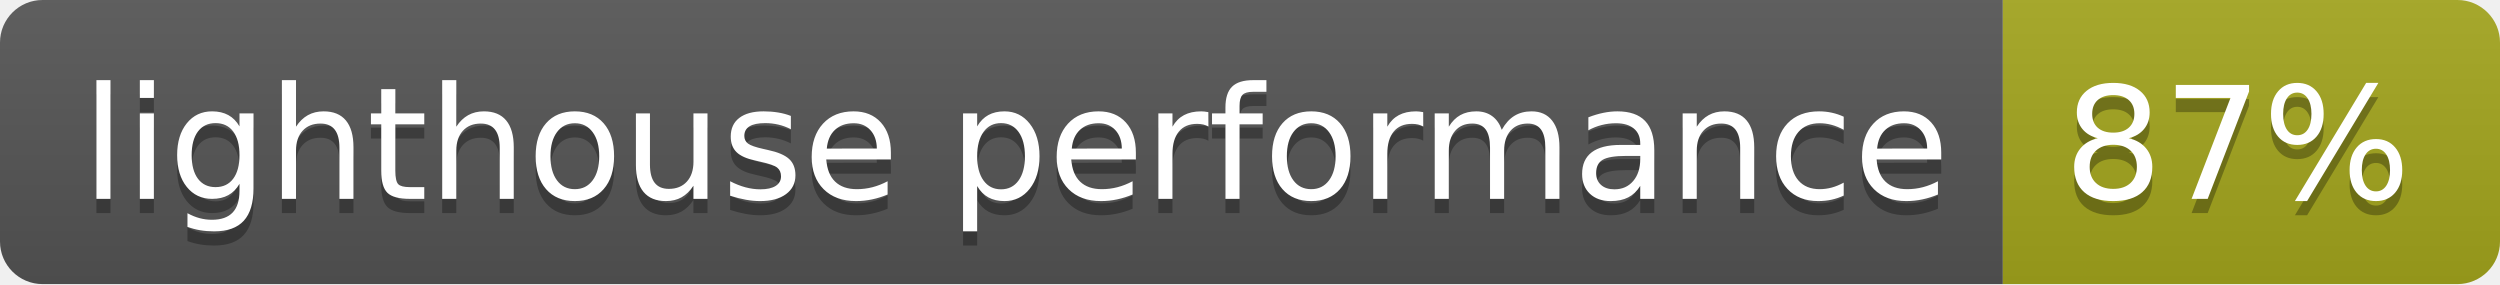
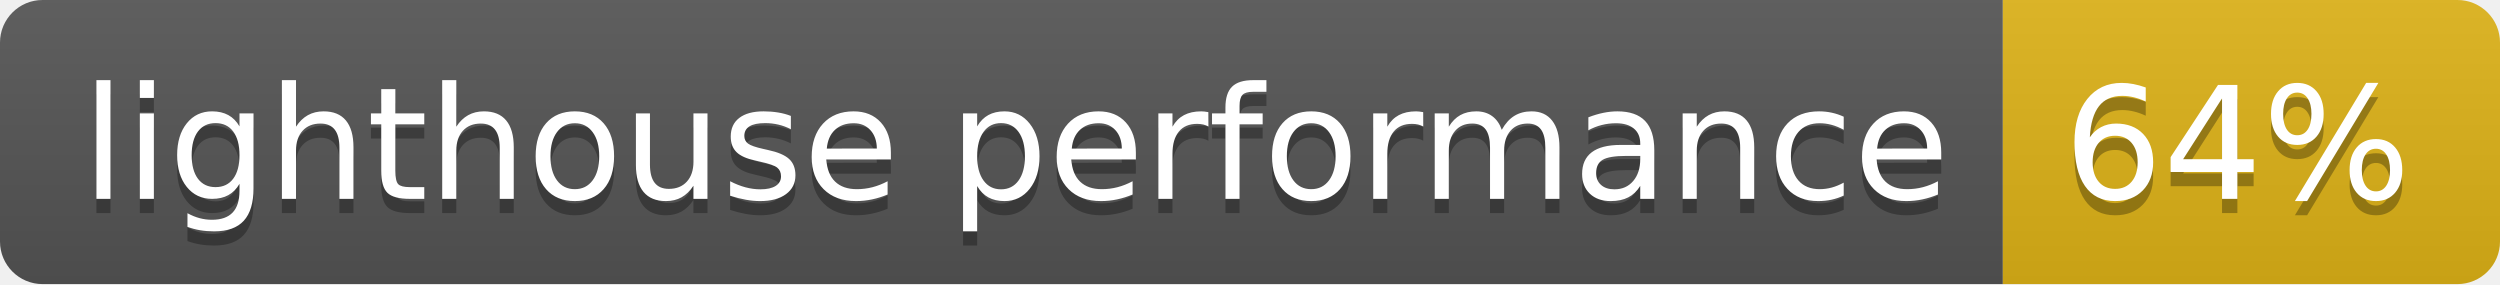
- <svg xmlns="http://www.w3.org/2000/svg" width="176" height="20" role="img" aria-label="lighthouse performance: 87%">
+ <svg xmlns="http://www.w3.org/2000/svg" width="176" height="20" role="img" aria-label="lighthouse performance: 64%">
  <linearGradient id="s" x2="0" y2="100%">
    <stop offset="0" stop-color="#bbb" stop-opacity=".1" />
    <stop offset="1" stop-opacity=".1" />
  </linearGradient>
  <clipPath id="r">
    <rect width="176" height="20" rx="3" fill="#fff" />
  </clipPath>
  <g clip-path="url(#r)">
    <rect width="141" height="20" fill="#555" />
-     <rect x="141" width="35" height="20" fill="#a4a61d" />
+     <rect x="141" width="35" height="20" fill="#dfb317" />
    <rect width="176" height="20" fill="url(#s)" />
  </g>
  <g fill="#fff" text-anchor="middle" font-family="Verdana,Geneva,DejaVu Sans,sans-serif" text-rendering="geometricPrecision" font-size="110">
    <text aria-hidden="true" x="715" y="150" fill="#010101" fill-opacity=".3" transform="scale(.1)" textLength="1310">lighthouse performance</text>
    <text x="715" y="140" transform="scale(.1)" fill="#fff" textLength="1310">lighthouse performance</text>
-     <text aria-hidden="true" x="1575" y="150" fill="#010101" fill-opacity=".3" transform="scale(.1)" textLength="250">87%</text>
-     <text x="1575" y="140" transform="scale(.1)" fill="#fff" textLength="250">87%</text>
+     <text aria-hidden="true" x="1575" y="150" fill="#010101" fill-opacity=".3" transform="scale(.1)" textLength="250">64%</text>
+     <text x="1575" y="140" transform="scale(.1)" fill="#fff" textLength="250">64%</text>
  </g>
</svg>
